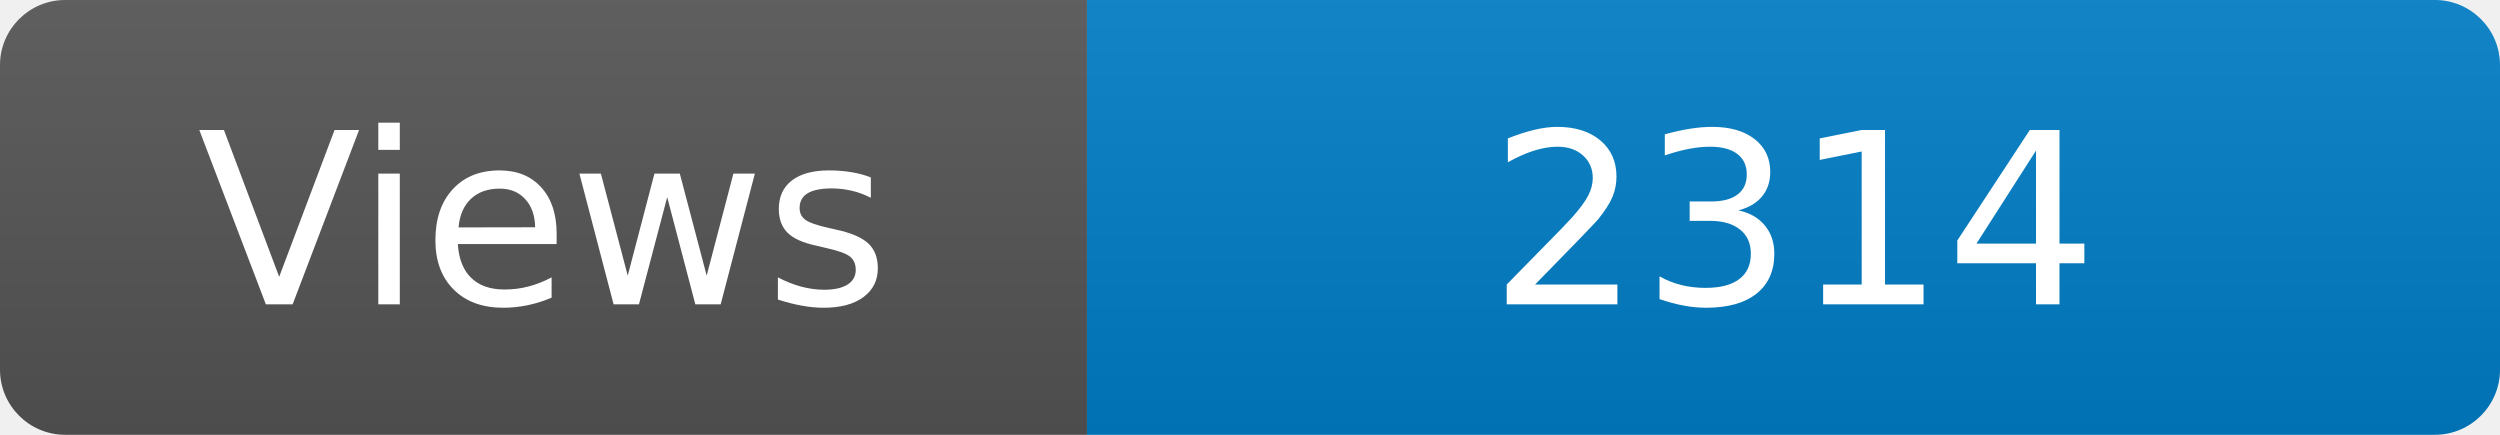
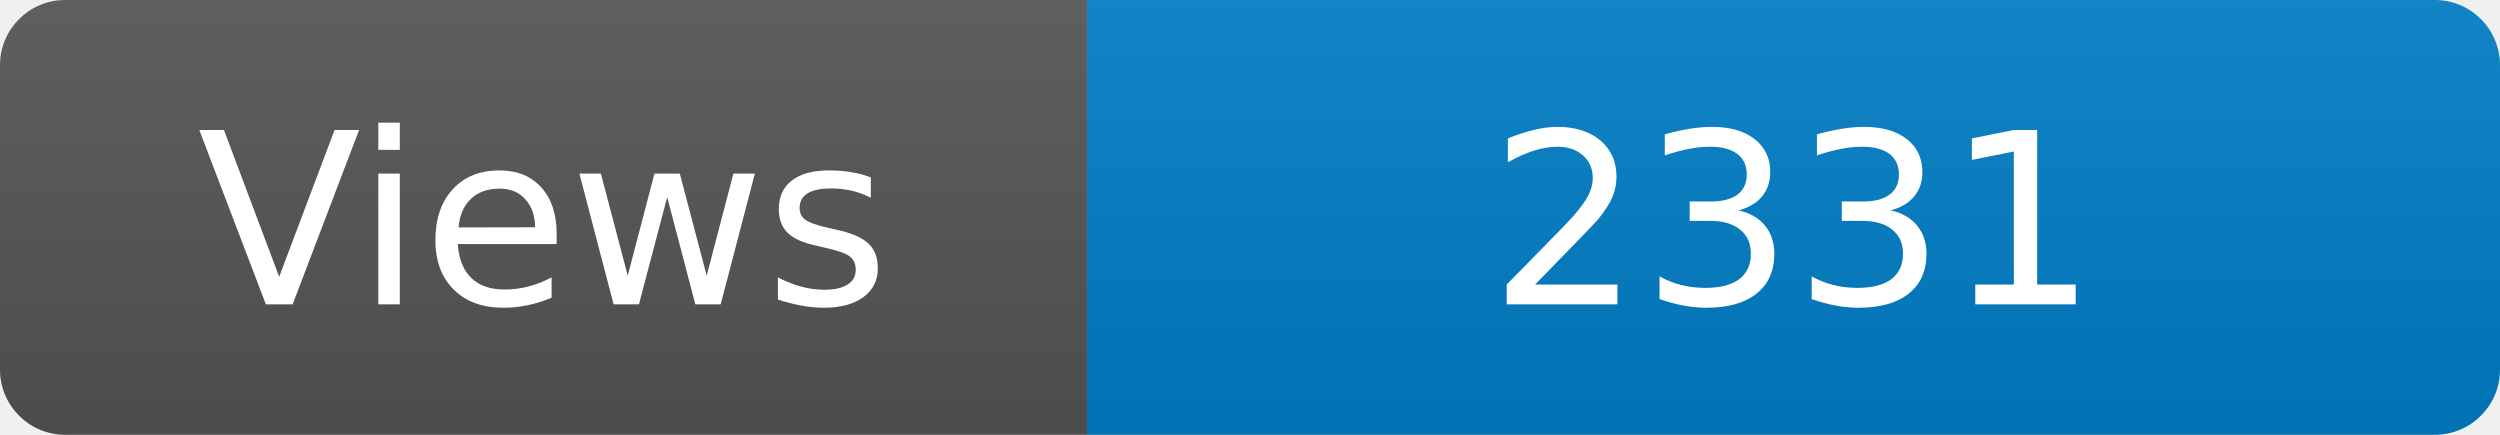
<svg xmlns="http://www.w3.org/2000/svg" width="115" height="20" role="img" aria-label="Maintained?: yes">
  <linearGradient id="s" x2="0" y2="100%">
    <stop offset="0" stop-color="#bbb" stop-opacity=".1" />
    <stop offset="1" stop-opacity=".1" />
  </linearGradient>
  <clipPath id="r">
    <rect width="115" height="20" rx="3" fill="#fff" />
  </clipPath>
  <g clip-path="url(#r)">
    <rect width="50" height="20" fill="#555" />
    <rect x="50" width="160" height="20" fill="#007ec6" />
    <rect width="115" height="20" fill="url(#s)" />
  </g>
  <g fill="#fff" text-anchor="middle" font-family="Verdana,Geneva,DejaVu Sans,sans-serif" font-size="110">
    <text x="250" y="140" transform="scale(.1)" fill="#fff">Views</text>
-     <text x="825" y="140" transform="scale(.1)" fill="#fff">2314</text>
+     <text x="825" y="140" transform="scale(.1)" fill="#fff">2331</text>
  </g>
</svg>
